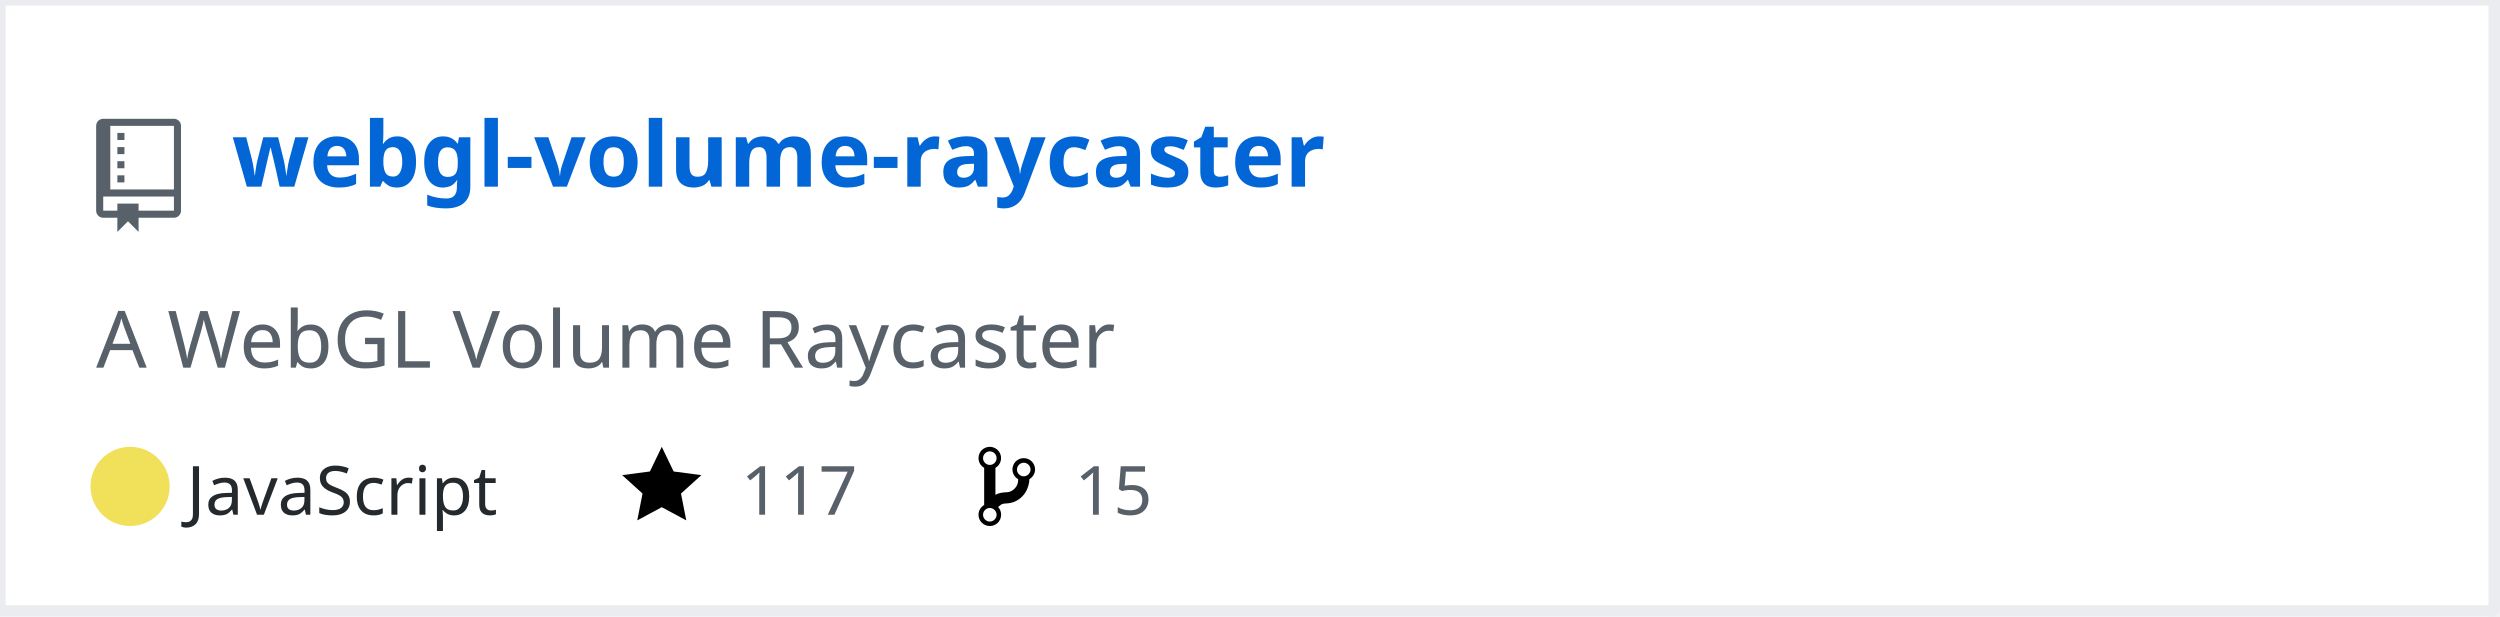
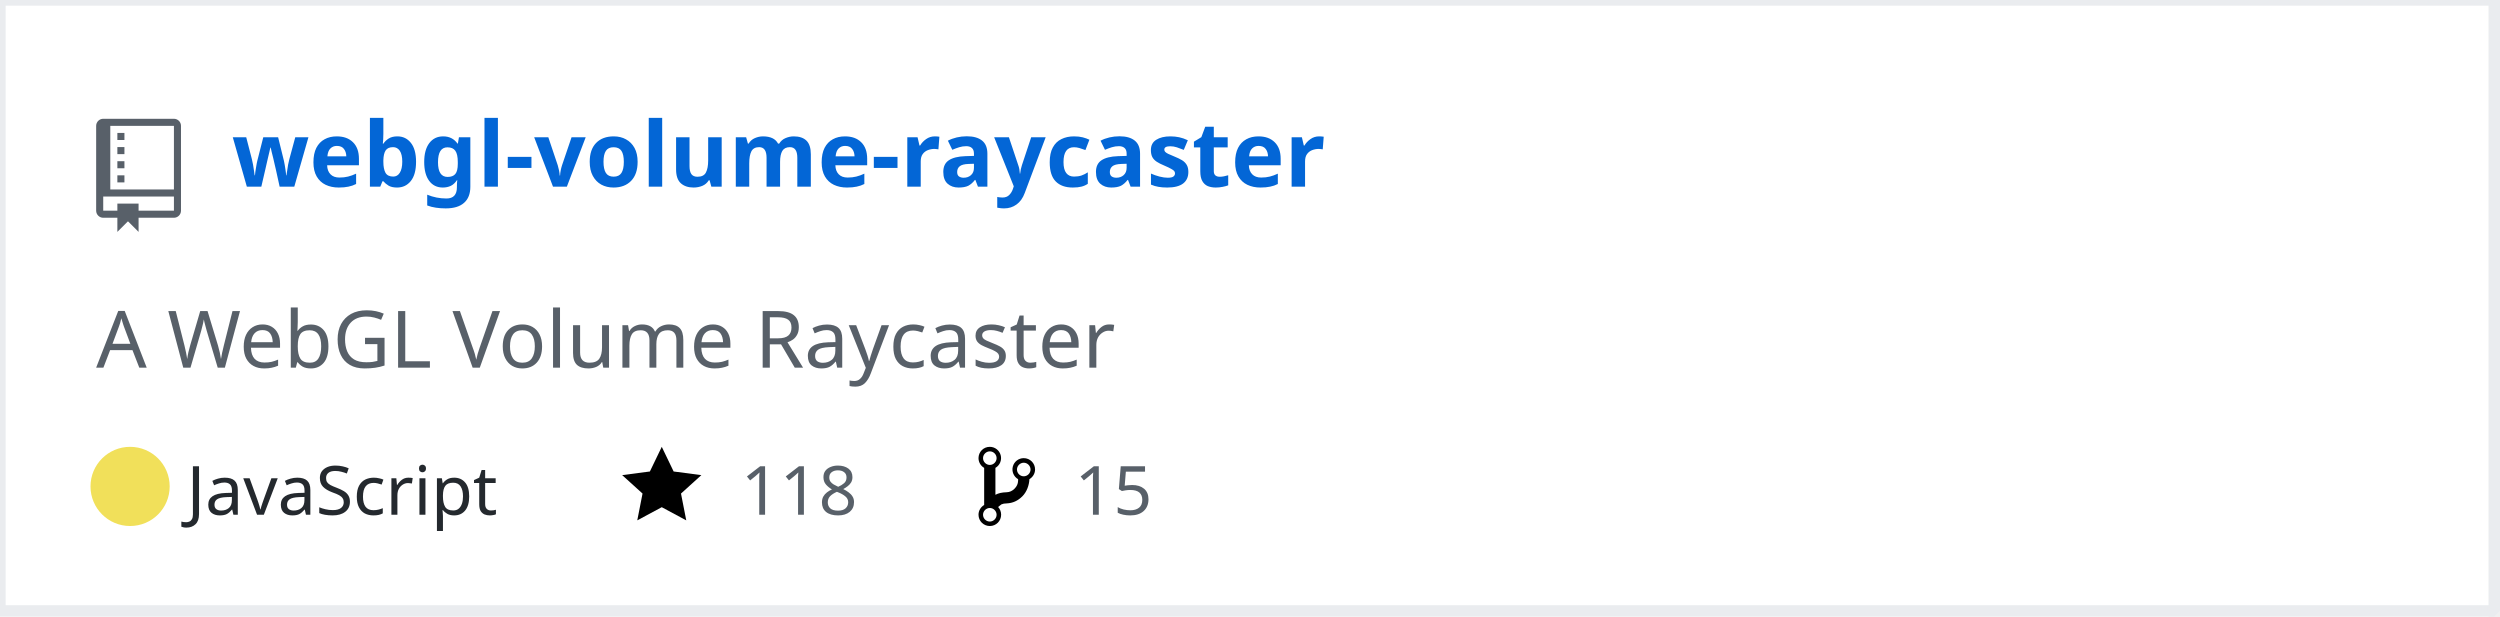
<svg xmlns="http://www.w3.org/2000/svg" width="442" height="109" version="1.2" baseProfile="tiny">
  <defs />
  <g fill="none" stroke="black" stroke-width="1" fill-rule="evenodd" stroke-linecap="square" stroke-linejoin="bevel">
    <g fill="#ffffff" fill-opacity="1" stroke="none" transform="matrix(1,0,0,1,0,0)">
      <rect x="0" y="0" width="440" height="109" />
    </g>
    <rect x="0" y="0" width="441" height="108" stroke="#eaecef" stroke-width="2" />
    <g fill="#586069" fill-opacity="1" stroke="none" transform="matrix(1.25,0,0,1.25,17,21)">
      <path vector-effect="none" fill-rule="evenodd" d="M4,9 L3,9 L3,8 L4,8 L4,9 M4,6 L3,6 L3,7 L4,7 L4,6 M4,4 L3,4 L3,5 L4,5 L4,4 M4,2 L3,2 L3,3 L4,3 L4,2 M12,1 L12,13 C12,13.55 11.55,14 11,14 L6,14 L6,16 L4.5,14.5 L3,16 L3,14 L1,14 C0.45,14 0,13.55 0,13 L0,1 C0,0.45 0.45,0 1,0 L11,0 C11.55,0 12,0.45 12,1 M11,11 L1,11 L1,13 L3,13 L3,12 L6,12 L6,13 L11,13 L11,11 M11,1 L2,1 L2,10 L11,10 L11,1" />
    </g>
    <g fill="#0366d6" fill-opacity="1" stroke="#0366d6" stroke-opacity="1" stroke-width="1" stroke-linecap="square" stroke-linejoin="bevel" transform="matrix(1,0,0,1,0,0)">
      <a href="https://github.com/Twinklebear/webgl-volume-raycaster">
        <text fill="#0366d6" fill-opacity="1" stroke="none" xml:space="preserve" x="41" y="33" font-family="sans-serif" font-size="16" font-weight="630" font-style="normal">webgl-volume-raycaster</text>
      </a>
    </g>
    <g fill="#586069" fill-opacity="1" stroke="#586069" stroke-opacity="1" stroke-width="1" stroke-linecap="square" stroke-linejoin="bevel" transform="matrix(1,0,0,1,0,0)">
      <text fill="#586069" fill-opacity="1" stroke="none" xml:space="preserve" x="17" y="65" font-family="sans-serif" font-size="14" font-weight="400" font-style="normal">A WebGL Volume Raycaster </text>
    </g>
    <g fill="#24292e" fill-opacity="1" stroke="#24292e" stroke-opacity="1" stroke-width="1" stroke-linecap="square" stroke-linejoin="bevel" transform="matrix(1,0,0,1,0,0)">
      <text fill="#24292e" fill-opacity="1" stroke="none" xml:space="preserve" x="33" y="91" font-family="sans-serif" font-size="12" font-weight="400" font-style="normal">JavaScript</text>
    </g>
    <g fill="#000000" fill-opacity="1" stroke="none" transform="matrix(1,0,0,1,110,78)">
      <a href="https://github.com/Twinklebear/webgl-volume-raycaster/stargazers">
        <path vector-effect="none" fill-rule="evenodd" d="M14,6 L9.1,5.36 L7,1 L4.9,5.36 L0,6 L3.6,9.26 L2.67,14 L7,11.67 L11.33,14 L10.4,9.26 L14,6" />
      </a>
    </g>
    <g fill="#586069" fill-opacity="1" stroke="#586069" stroke-opacity="1" stroke-width="1" stroke-linecap="square" stroke-linejoin="bevel" transform="matrix(1,0,0,1,0,0)">
      <a href="https://github.com/Twinklebear/webgl-volume-raycaster/stargazers">
-         <text fill="#586069" fill-opacity="1" stroke="none" xml:space="preserve" x="131" y="91" font-family="sans-serif" font-size="12" font-weight="400" font-style="normal">117</text>
+         <text fill="#586069" fill-opacity="1" stroke="none" xml:space="preserve" x="131" y="91" font-family="sans-serif" font-size="12" font-weight="400" font-style="normal">118</text>
      </a>
    </g>
    <g fill="#000000" fill-opacity="1" stroke="none" transform="matrix(1,0,0,1,173,78)">
      <a href="https://github.com/Twinklebear/webgl-volume-raycaster/network/members">
        <path vector-effect="none" fill-rule="evenodd" d="M10,5 C10,3.89 9.11,3 8,3 C7.097,2.998 6.305,3.603 6.07,4.476 C5.836,5.348 6.217,6.269 7,6.72 L7,7.02 C6.98,7.54 6.77,8 6.37,8.4 C5.97,8.8 5.51,9.01 4.99,9.03 C4.16,9.05 3.51,9.19 2.99,9.48 L2.99,4.72 C3.773,4.269 4.154,3.348 3.92,2.476 C3.685,1.603 2.893,0.998 1.99,1 C0.88,1 0,1.89 0,3 C0.004,3.71 0.385,4.365 1,4.72 L1,11.28 C0.41,11.63 0,12.27 0,13 C0,14.11 0.89,15 2,15 C3.11,15 4,14.11 4,13 C4,12.47 3.8,12 3.47,11.64 C3.56,11.58 3.95,11.23 4.06,11.17 C4.31,11.06 4.62,11 5,11 C6.05,10.95 6.95,10.55 7.75,9.75 C8.55,8.95 8.95,7.77 9,6.73 L8.98,6.73 C9.59,6.37 10,5.73 10,5 M2,1.8 C2.66,1.8 3.2,2.35 3.2,3 C3.2,3.65 2.65,4.2 2,4.2 C1.35,4.2 0.8,3.65 0.8,3 C0.8,2.35 1.35,1.8 2,1.8 M2,14.21 C1.34,14.21 0.8,13.66 0.8,13.01 C0.8,12.36 1.35,11.81 2,11.81 C2.65,11.81 3.2,12.36 3.2,13.01 C3.2,13.66 2.65,14.21 2,14.21 M8,6.21 C7.34,6.21 6.8,5.66 6.8,5.01 C6.8,4.36 7.35,3.81 8,3.81 C8.65,3.81 9.2,4.36 9.2,5.01 C9.2,5.66 8.65,6.21 8,6.21 " />
      </a>
    </g>
    <g fill="#586069" fill-opacity="1" stroke="#586069" stroke-opacity="1" stroke-width="1" stroke-linecap="square" stroke-linejoin="bevel" transform="matrix(1,0,0,1,0,0)">
      <a href="https://github.com/Twinklebear/webgl-volume-raycaster/network/members">
        <text fill="" fill-opacity="1" stroke="none" xml:space="preserve" x="190" y="91" font-family="sans-serif" font-size="12" font-weight="400" font-style="normal">15</text>
      </a>
    </g>
    <circle cx="23" cy="86" r="7" stroke="none" fill="#f1e05a" />
  </g>
</svg>
